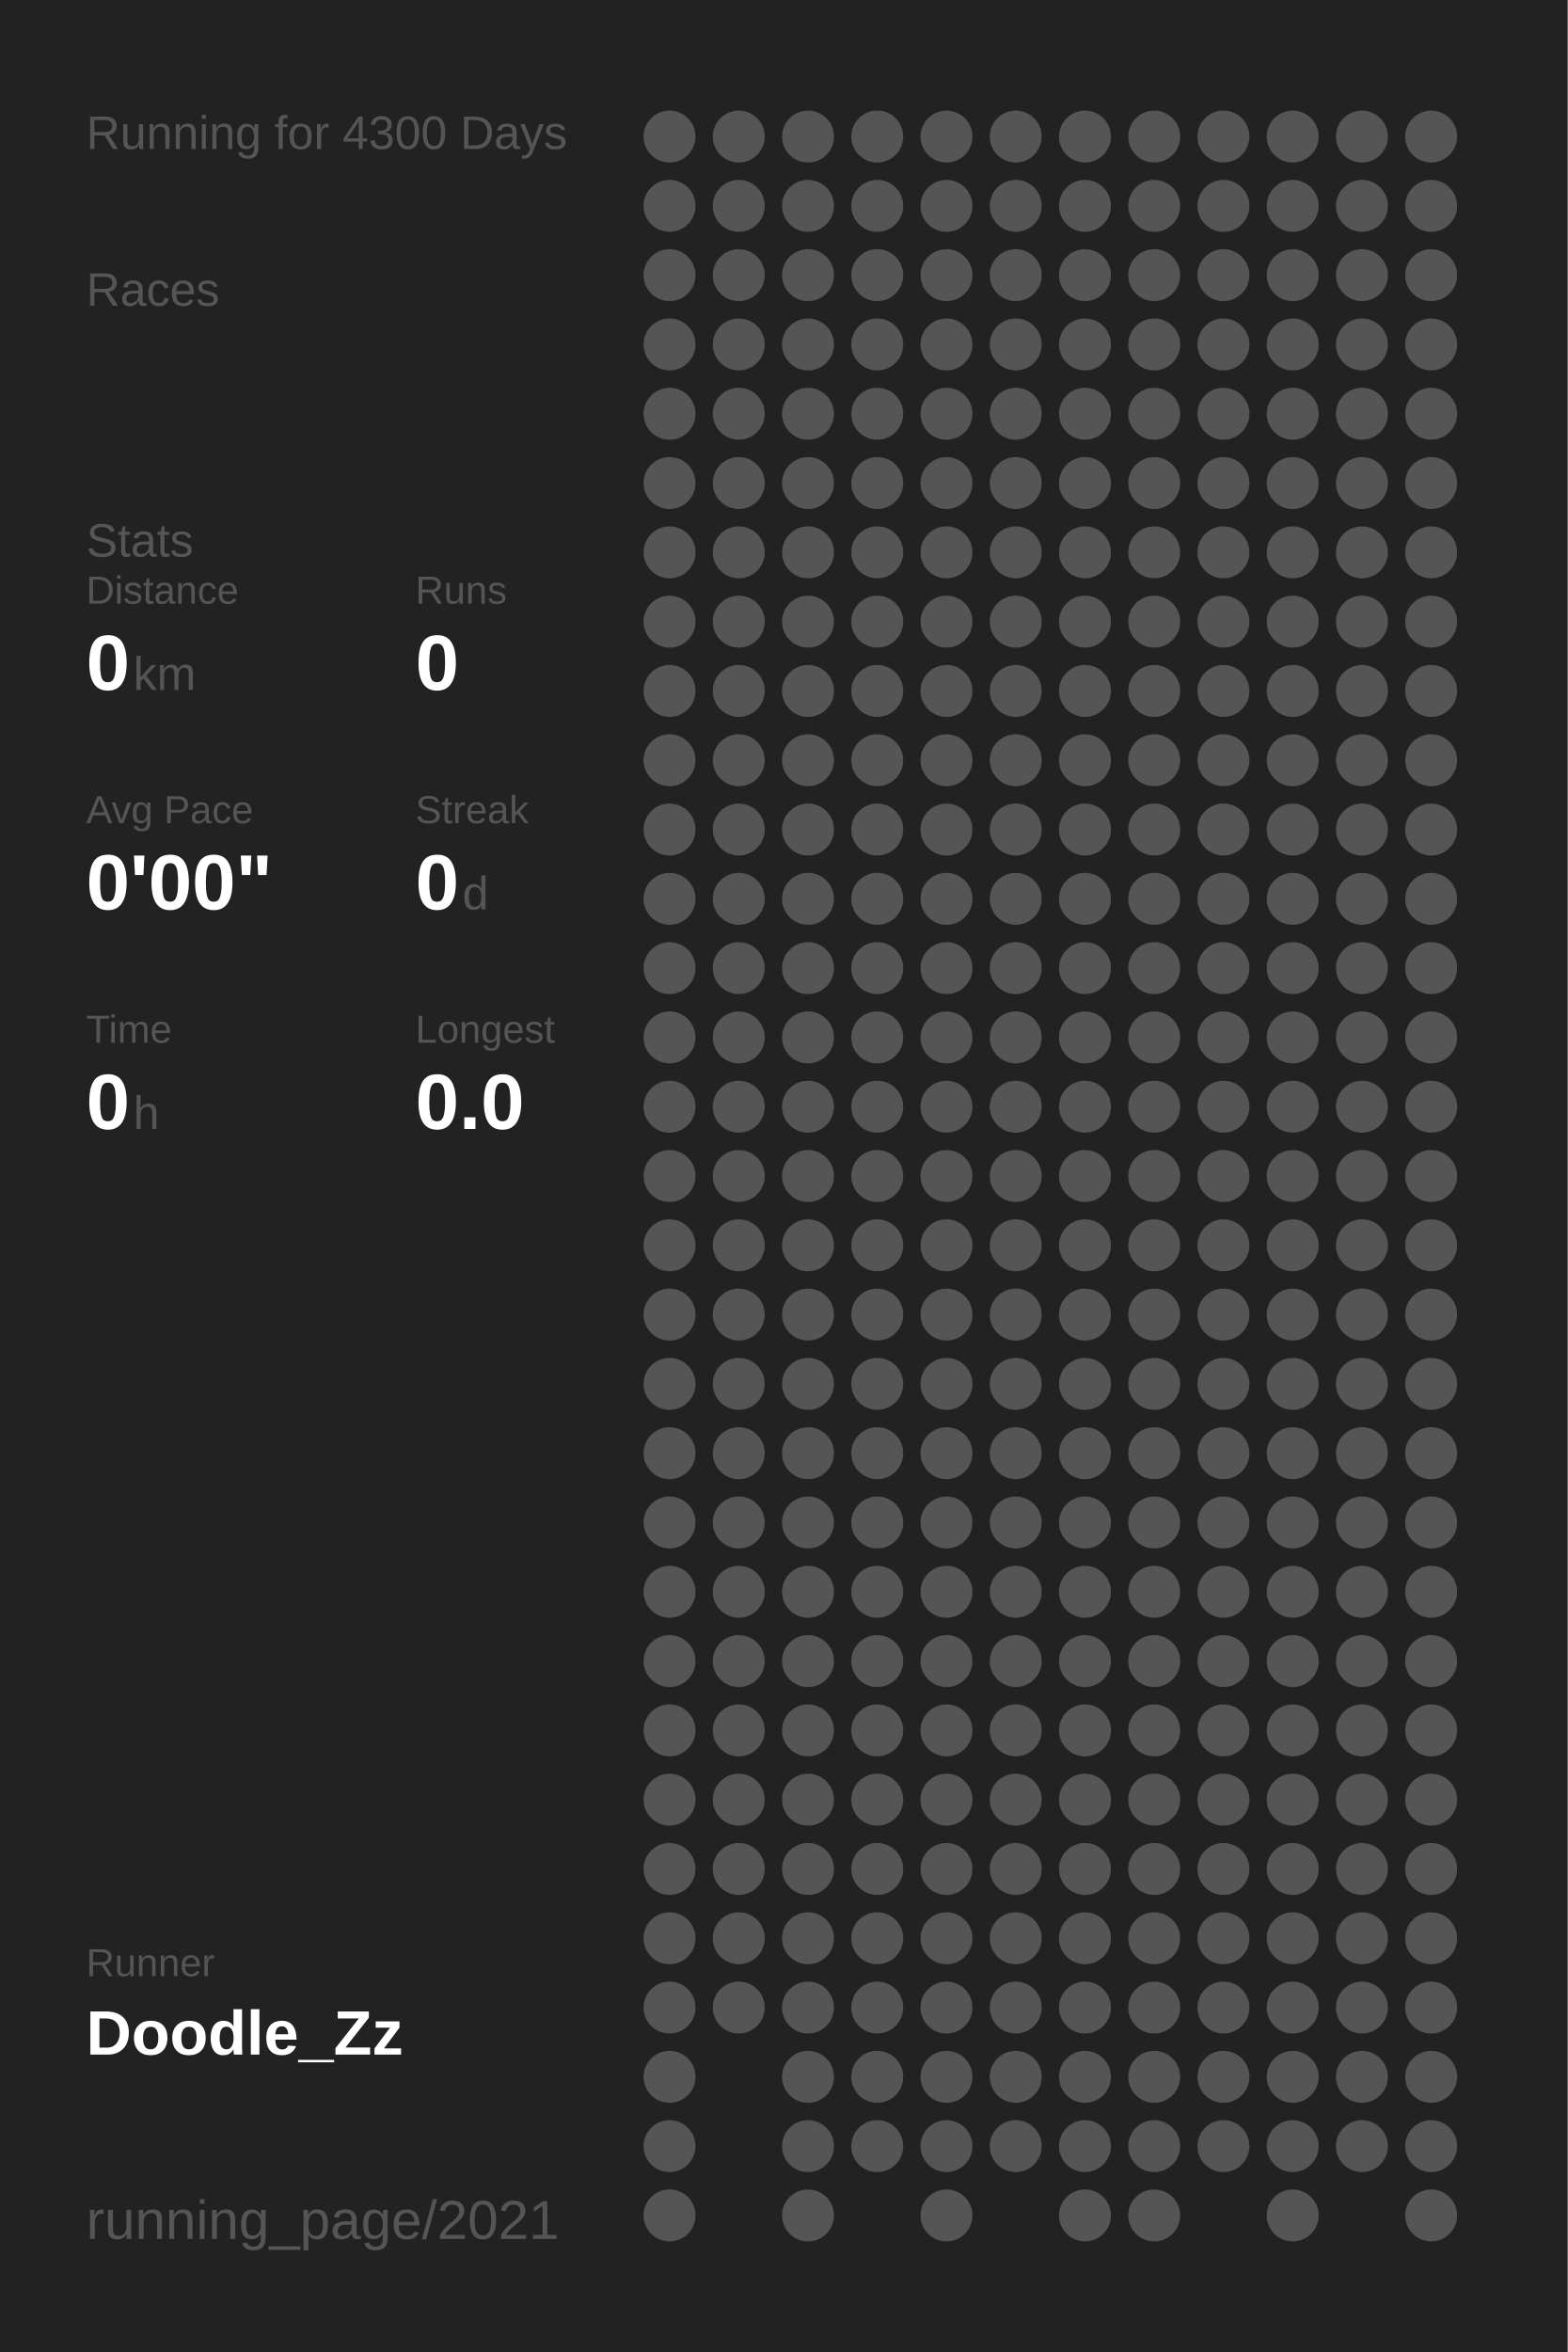
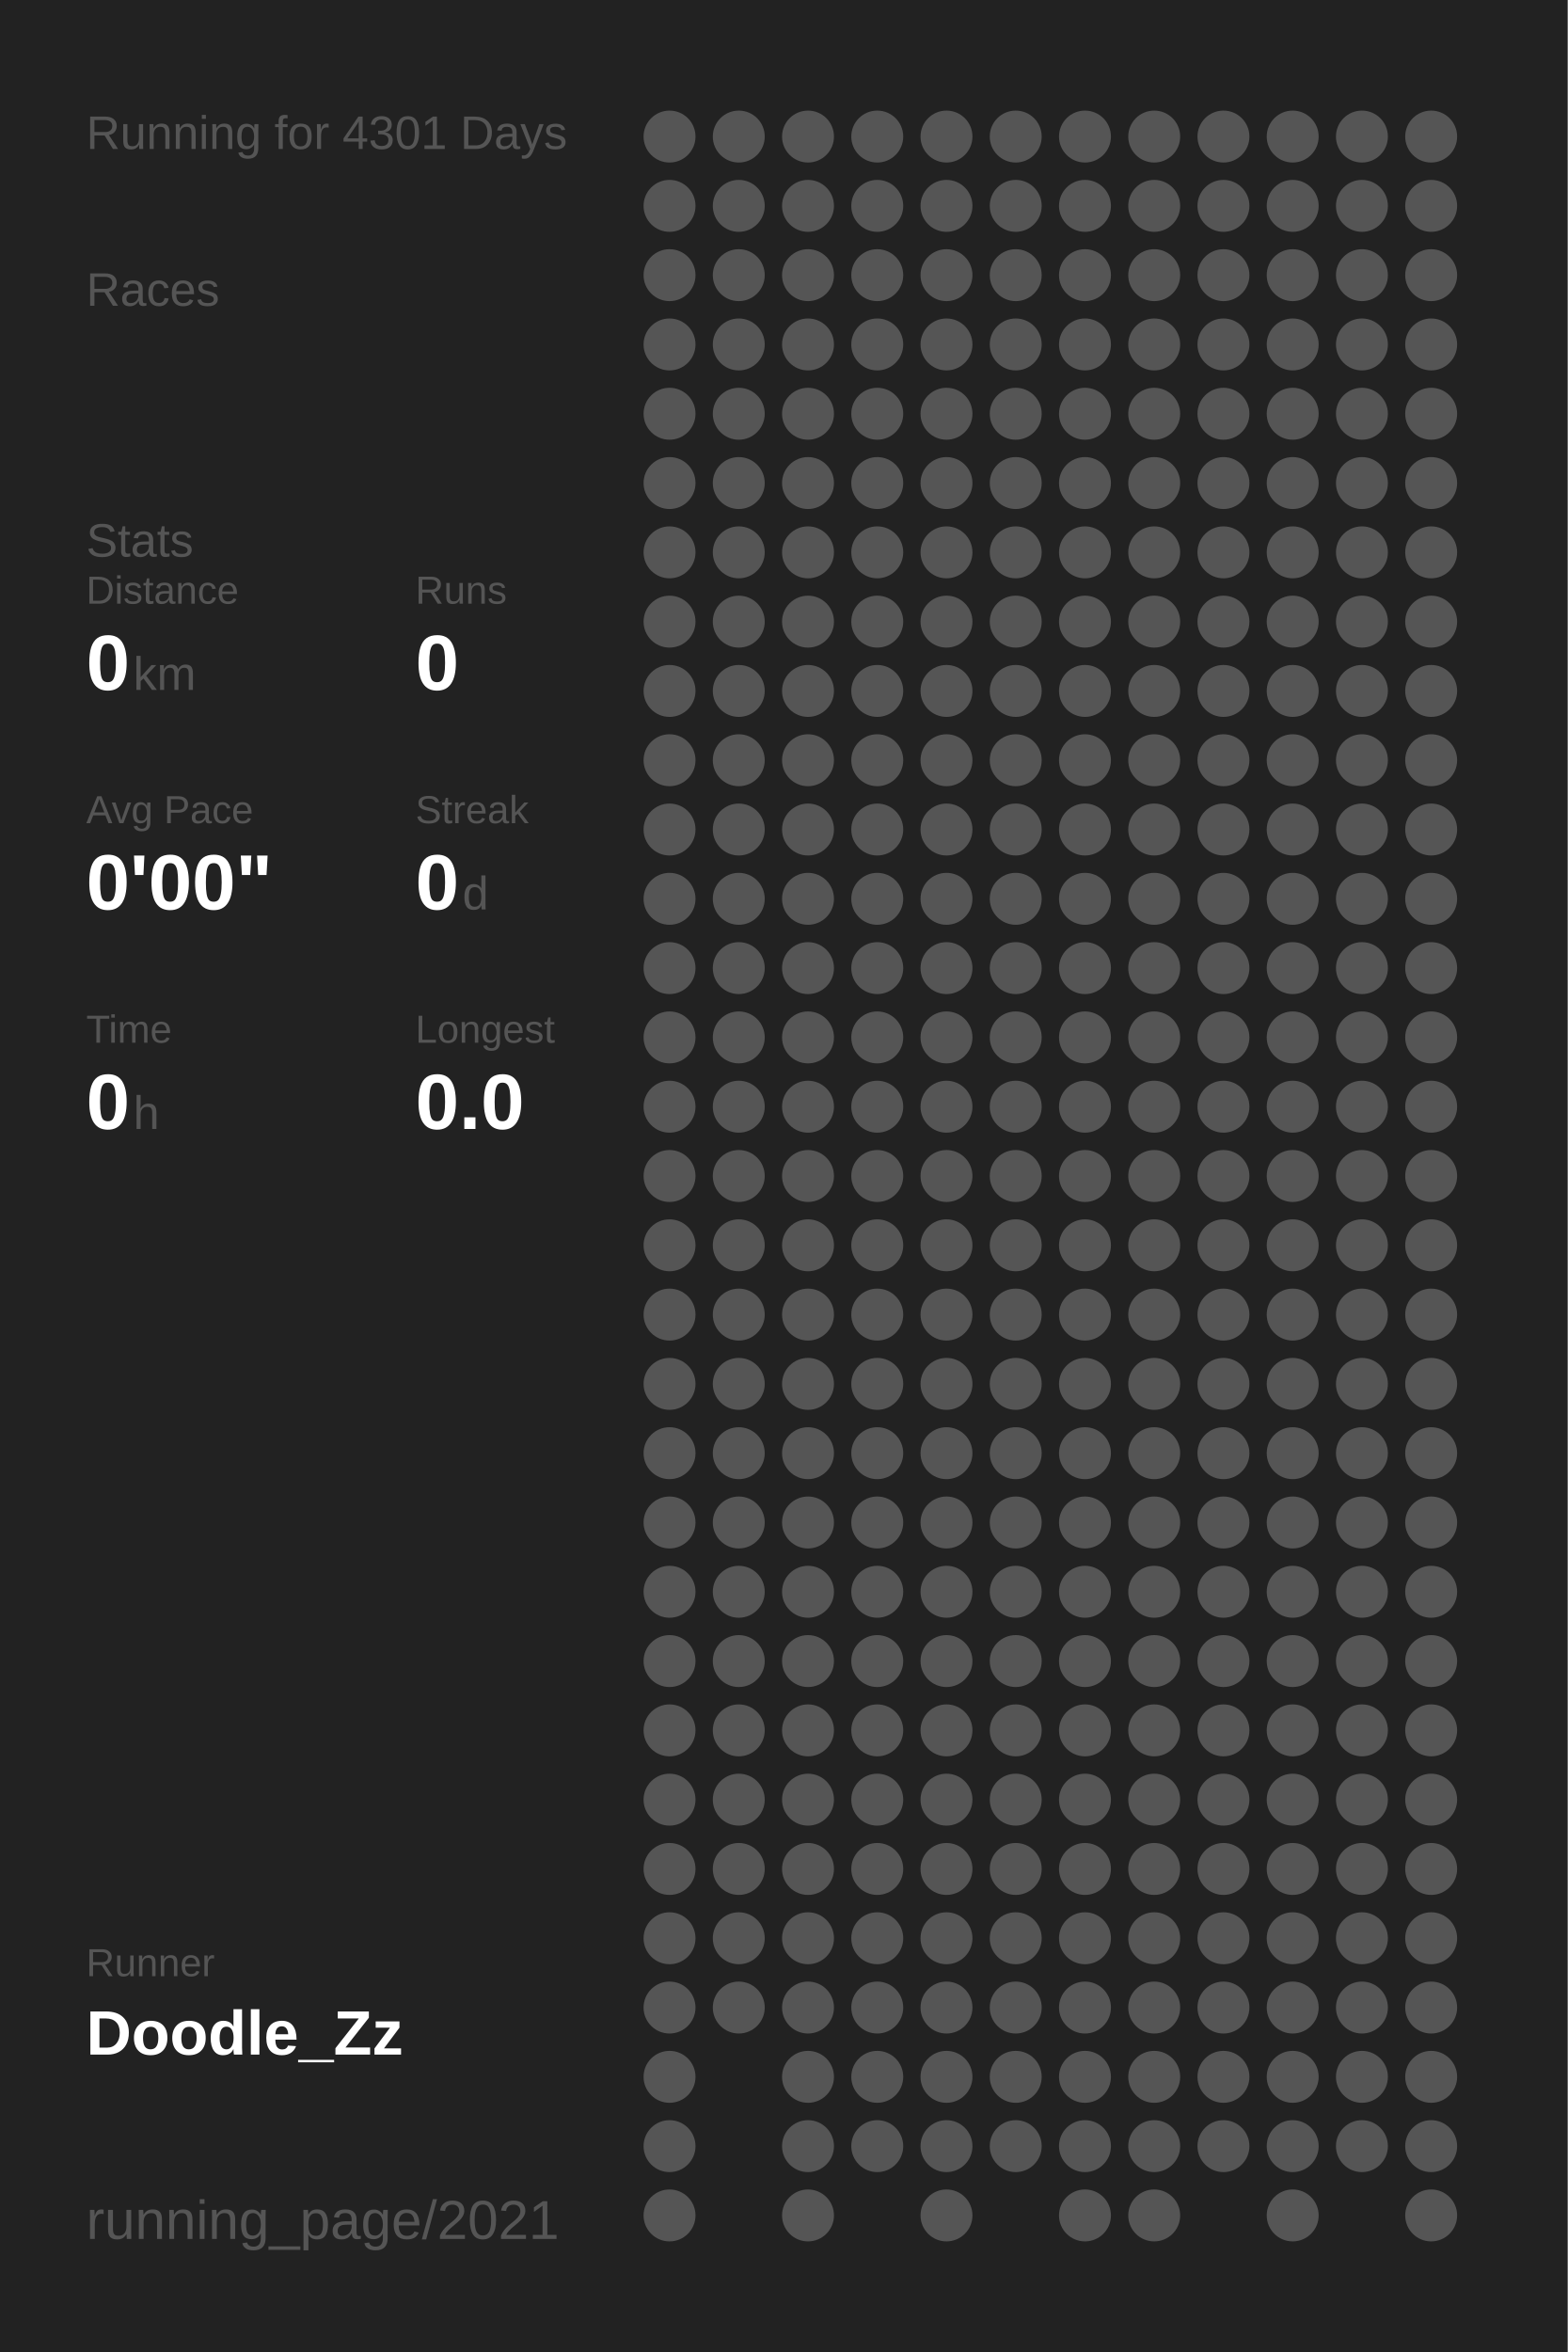
<svg xmlns="http://www.w3.org/2000/svg" baseProfile="full" height="300mm" version="1.1" viewBox="0,0,200,300" width="200mm">
  <defs />
  <rect fill="#222222" height="300" width="200" x="0" y="0" />
-   <text fill="#555555" style="font-size:6px; font-family:Arial;" x="11" y="19">Running for 4300 Days</text>
+   <text fill="#555555" style="font-size:6px; font-family:Arial;" x="11" y="19">Running for 4301 Days</text>
  <text fill="#555555" style="font-size:6px; font-family:Arial;" x="11" y="39">Races</text>
  <text fill="#555555" style="font-size:6px; font-family:Arial;" x="11" y="71">Stats</text>
  <text fill="#555555" style="font-size:5px; font-family:Arial;" x="11" y="77">Distance</text>
  <text fill="#FFFFFF" style="font-size:10px; font-family:Arial; font-weight:bold;" x="11" y="88">0</text>
  <text fill="#555555" style="font-size:6px; font-family:Arial;" x="17" y="88">km</text>
  <text fill="#555555" style="font-size:5px; font-family:Arial;" x="53" y="77">Runs</text>
  <text fill="#FFFFFF" style="font-size:10px; font-family:Arial; font-weight:bold;" x="53" y="88">0</text>
  <text fill="#555555" style="font-size:5px; font-family:Arial;" x="11" y="105">Avg Pace</text>
  <text fill="#FFFFFF" style="font-size:10px; font-family:Arial; font-weight:bold;" x="11" y="116">0'00"</text>
  <text fill="#555555" style="font-size:5px; font-family:Arial;" x="53" y="105">Streak</text>
  <text fill="#FFFFFF" style="font-size:10px; font-family:Arial; font-weight:bold;" x="53" y="116">0</text>
  <text fill="#555555" style="font-size:6px; font-family:Arial;" x="59" y="116">d</text>
  <text fill="#555555" style="font-size:5px; font-family:Arial;" x="11" y="133">Time</text>
  <text fill="#FFFFFF" style="font-size:10px; font-family:Arial; font-weight:bold;" x="11" y="144">0</text>
  <text fill="#555555" style="font-size:6px; font-family:Arial;" x="17" y="144">h</text>
  <text fill="#555555" style="font-size:5px; font-family:Arial;" x="53" y="133">Longest</text>
  <text fill="#FFFFFF" style="font-size:10px; font-family:Arial; font-weight:bold;" x="53" y="144">0.0</text>
  <text fill="#555555" style="font-size:5px; font-family:Arial;" x="11" y="252.065">Runner</text>
  <text fill="#FFFFFF" style="font-size:8px; font-family:Arial; font-weight:bold;" x="11" y="262.065">Doodle_Zz</text>
  <text fill="#555555" style="font-size:7px; font-family:Arial;" x="11" y="285.581">running_page/2021</text>
  <circle cx="85.417" cy="17.419" fill="#555555" r="3.312" />
  <circle cx="85.417" cy="26.258" fill="#555555" r="3.312" />
  <circle cx="85.417" cy="35.097" fill="#555555" r="3.312" />
  <circle cx="85.417" cy="43.935" fill="#555555" r="3.312" />
  <circle cx="85.417" cy="52.774" fill="#555555" r="3.312" />
  <circle cx="85.417" cy="61.613" fill="#555555" r="3.312" />
  <circle cx="85.417" cy="70.452" fill="#555555" r="3.312" />
  <circle cx="85.417" cy="79.29" fill="#555555" r="3.312" />
  <circle cx="85.417" cy="88.129" fill="#555555" r="3.312" />
  <circle cx="85.417" cy="96.968" fill="#555555" r="3.312" />
  <circle cx="85.417" cy="105.806" fill="#555555" r="3.312" />
  <circle cx="85.417" cy="114.645" fill="#555555" r="3.312" />
  <circle cx="85.417" cy="123.484" fill="#555555" r="3.312" />
  <circle cx="85.417" cy="132.323" fill="#555555" r="3.312" />
  <circle cx="85.417" cy="141.161" fill="#555555" r="3.312" />
  <circle cx="85.417" cy="150" fill="#555555" r="3.312" />
  <circle cx="85.417" cy="158.839" fill="#555555" r="3.312" />
  <circle cx="85.417" cy="167.677" fill="#555555" r="3.312" />
  <circle cx="85.417" cy="176.516" fill="#555555" r="3.312" />
  <circle cx="85.417" cy="185.355" fill="#555555" r="3.312" />
  <circle cx="85.417" cy="194.194" fill="#555555" r="3.312" />
  <circle cx="85.417" cy="203.032" fill="#555555" r="3.312" />
  <circle cx="85.417" cy="211.871" fill="#555555" r="3.312" />
  <circle cx="85.417" cy="220.71" fill="#555555" r="3.312" />
  <circle cx="85.417" cy="229.548" fill="#555555" r="3.312" />
  <circle cx="85.417" cy="238.387" fill="#555555" r="3.312" />
  <circle cx="85.417" cy="247.226" fill="#555555" r="3.312" />
  <circle cx="85.417" cy="256.065" fill="#555555" r="3.312" />
  <circle cx="85.417" cy="264.903" fill="#555555" r="3.312" />
  <circle cx="85.417" cy="273.742" fill="#555555" r="3.312" />
  <circle cx="85.417" cy="282.581" fill="#555555" r="3.312" />
  <circle cx="94.25" cy="17.419" fill="#555555" r="3.312" />
  <circle cx="94.25" cy="26.258" fill="#555555" r="3.312" />
  <circle cx="94.25" cy="35.097" fill="#555555" r="3.312" />
  <circle cx="94.25" cy="43.935" fill="#555555" r="3.312" />
  <circle cx="94.25" cy="52.774" fill="#555555" r="3.312" />
  <circle cx="94.25" cy="61.613" fill="#555555" r="3.312" />
  <circle cx="94.25" cy="70.452" fill="#555555" r="3.312" />
  <circle cx="94.25" cy="79.29" fill="#555555" r="3.312" />
  <circle cx="94.25" cy="88.129" fill="#555555" r="3.312" />
  <circle cx="94.25" cy="96.968" fill="#555555" r="3.312" />
  <circle cx="94.25" cy="105.806" fill="#555555" r="3.312" />
  <circle cx="94.25" cy="114.645" fill="#555555" r="3.312" />
  <circle cx="94.25" cy="123.484" fill="#555555" r="3.312" />
  <circle cx="94.25" cy="132.323" fill="#555555" r="3.312" />
  <circle cx="94.25" cy="141.161" fill="#555555" r="3.312" />
  <circle cx="94.25" cy="150" fill="#555555" r="3.312" />
  <circle cx="94.25" cy="158.839" fill="#555555" r="3.312" />
  <circle cx="94.25" cy="167.677" fill="#555555" r="3.312" />
  <circle cx="94.25" cy="176.516" fill="#555555" r="3.312" />
  <circle cx="94.25" cy="185.355" fill="#555555" r="3.312" />
  <circle cx="94.25" cy="194.194" fill="#555555" r="3.312" />
  <circle cx="94.25" cy="203.032" fill="#555555" r="3.312" />
  <circle cx="94.25" cy="211.871" fill="#555555" r="3.312" />
  <circle cx="94.25" cy="220.71" fill="#555555" r="3.312" />
  <circle cx="94.25" cy="229.548" fill="#555555" r="3.312" />
  <circle cx="94.25" cy="238.387" fill="#555555" r="3.312" />
  <circle cx="94.25" cy="247.226" fill="#555555" r="3.312" />
  <circle cx="94.25" cy="256.065" fill="#555555" r="3.312" />
  <circle cx="103.083" cy="17.419" fill="#555555" r="3.312" />
  <circle cx="103.083" cy="26.258" fill="#555555" r="3.312" />
  <circle cx="103.083" cy="35.097" fill="#555555" r="3.312" />
  <circle cx="103.083" cy="43.935" fill="#555555" r="3.312" />
  <circle cx="103.083" cy="52.774" fill="#555555" r="3.312" />
  <circle cx="103.083" cy="61.613" fill="#555555" r="3.312" />
  <circle cx="103.083" cy="70.452" fill="#555555" r="3.312" />
  <circle cx="103.083" cy="79.29" fill="#555555" r="3.312" />
  <circle cx="103.083" cy="88.129" fill="#555555" r="3.312" />
  <circle cx="103.083" cy="96.968" fill="#555555" r="3.312" />
  <circle cx="103.083" cy="105.806" fill="#555555" r="3.312" />
  <circle cx="103.083" cy="114.645" fill="#555555" r="3.312" />
  <circle cx="103.083" cy="123.484" fill="#555555" r="3.312" />
  <circle cx="103.083" cy="132.323" fill="#555555" r="3.312" />
  <circle cx="103.083" cy="141.161" fill="#555555" r="3.312" />
  <circle cx="103.083" cy="150" fill="#555555" r="3.312" />
  <circle cx="103.083" cy="158.839" fill="#555555" r="3.312" />
  <circle cx="103.083" cy="167.677" fill="#555555" r="3.312" />
  <circle cx="103.083" cy="176.516" fill="#555555" r="3.312" />
  <circle cx="103.083" cy="185.355" fill="#555555" r="3.312" />
  <circle cx="103.083" cy="194.194" fill="#555555" r="3.312" />
  <circle cx="103.083" cy="203.032" fill="#555555" r="3.312" />
  <circle cx="103.083" cy="211.871" fill="#555555" r="3.312" />
  <circle cx="103.083" cy="220.71" fill="#555555" r="3.312" />
  <circle cx="103.083" cy="229.548" fill="#555555" r="3.312" />
  <circle cx="103.083" cy="238.387" fill="#555555" r="3.312" />
  <circle cx="103.083" cy="247.226" fill="#555555" r="3.312" />
  <circle cx="103.083" cy="256.065" fill="#555555" r="3.312" />
  <circle cx="103.083" cy="264.903" fill="#555555" r="3.312" />
  <circle cx="103.083" cy="273.742" fill="#555555" r="3.312" />
  <circle cx="103.083" cy="282.581" fill="#555555" r="3.312" />
  <circle cx="111.917" cy="17.419" fill="#555555" r="3.312" />
  <circle cx="111.917" cy="26.258" fill="#555555" r="3.312" />
  <circle cx="111.917" cy="35.097" fill="#555555" r="3.312" />
  <circle cx="111.917" cy="43.935" fill="#555555" r="3.312" />
  <circle cx="111.917" cy="52.774" fill="#555555" r="3.312" />
  <circle cx="111.917" cy="61.613" fill="#555555" r="3.312" />
  <circle cx="111.917" cy="70.452" fill="#555555" r="3.312" />
  <circle cx="111.917" cy="79.29" fill="#555555" r="3.312" />
  <circle cx="111.917" cy="88.129" fill="#555555" r="3.312" />
  <circle cx="111.917" cy="96.968" fill="#555555" r="3.312" />
  <circle cx="111.917" cy="105.806" fill="#555555" r="3.312" />
  <circle cx="111.917" cy="114.645" fill="#555555" r="3.312" />
  <circle cx="111.917" cy="123.484" fill="#555555" r="3.312" />
  <circle cx="111.917" cy="132.323" fill="#555555" r="3.312" />
  <circle cx="111.917" cy="141.161" fill="#555555" r="3.312" />
  <circle cx="111.917" cy="150" fill="#555555" r="3.312" />
  <circle cx="111.917" cy="158.839" fill="#555555" r="3.312" />
  <circle cx="111.917" cy="167.677" fill="#555555" r="3.312" />
  <circle cx="111.917" cy="176.516" fill="#555555" r="3.312" />
  <circle cx="111.917" cy="185.355" fill="#555555" r="3.312" />
  <circle cx="111.917" cy="194.194" fill="#555555" r="3.312" />
  <circle cx="111.917" cy="203.032" fill="#555555" r="3.312" />
  <circle cx="111.917" cy="211.871" fill="#555555" r="3.312" />
  <circle cx="111.917" cy="220.71" fill="#555555" r="3.312" />
  <circle cx="111.917" cy="229.548" fill="#555555" r="3.312" />
  <circle cx="111.917" cy="238.387" fill="#555555" r="3.312" />
  <circle cx="111.917" cy="247.226" fill="#555555" r="3.312" />
  <circle cx="111.917" cy="256.065" fill="#555555" r="3.312" />
  <circle cx="111.917" cy="264.903" fill="#555555" r="3.312" />
  <circle cx="111.917" cy="273.742" fill="#555555" r="3.312" />
  <circle cx="120.75" cy="17.419" fill="#555555" r="3.312" />
  <circle cx="120.75" cy="26.258" fill="#555555" r="3.312" />
  <circle cx="120.75" cy="35.097" fill="#555555" r="3.312" />
  <circle cx="120.75" cy="43.935" fill="#555555" r="3.312" />
  <circle cx="120.75" cy="52.774" fill="#555555" r="3.312" />
  <circle cx="120.75" cy="61.613" fill="#555555" r="3.312" />
  <circle cx="120.75" cy="70.452" fill="#555555" r="3.312" />
  <circle cx="120.75" cy="79.29" fill="#555555" r="3.312" />
  <circle cx="120.75" cy="88.129" fill="#555555" r="3.312" />
  <circle cx="120.75" cy="96.968" fill="#555555" r="3.312" />
  <circle cx="120.75" cy="105.806" fill="#555555" r="3.312" />
  <circle cx="120.75" cy="114.645" fill="#555555" r="3.312" />
  <circle cx="120.75" cy="123.484" fill="#555555" r="3.312" />
  <circle cx="120.75" cy="132.323" fill="#555555" r="3.312" />
  <circle cx="120.75" cy="141.161" fill="#555555" r="3.312" />
  <circle cx="120.75" cy="150" fill="#555555" r="3.312" />
  <circle cx="120.75" cy="158.839" fill="#555555" r="3.312" />
  <circle cx="120.75" cy="167.677" fill="#555555" r="3.312" />
  <circle cx="120.75" cy="176.516" fill="#555555" r="3.312" />
  <circle cx="120.75" cy="185.355" fill="#555555" r="3.312" />
  <circle cx="120.75" cy="194.194" fill="#555555" r="3.312" />
  <circle cx="120.75" cy="203.032" fill="#555555" r="3.312" />
  <circle cx="120.75" cy="211.871" fill="#555555" r="3.312" />
  <circle cx="120.75" cy="220.71" fill="#555555" r="3.312" />
  <circle cx="120.75" cy="229.548" fill="#555555" r="3.312" />
  <circle cx="120.75" cy="238.387" fill="#555555" r="3.312" />
  <circle cx="120.75" cy="247.226" fill="#555555" r="3.312" />
  <circle cx="120.75" cy="256.065" fill="#555555" r="3.312" />
  <circle cx="120.75" cy="264.903" fill="#555555" r="3.312" />
  <circle cx="120.75" cy="273.742" fill="#555555" r="3.312" />
  <circle cx="120.75" cy="282.581" fill="#555555" r="3.312" />
  <circle cx="129.583" cy="17.419" fill="#555555" r="3.312" />
  <circle cx="129.583" cy="26.258" fill="#555555" r="3.312" />
  <circle cx="129.583" cy="35.097" fill="#555555" r="3.312" />
  <circle cx="129.583" cy="43.935" fill="#555555" r="3.312" />
  <circle cx="129.583" cy="52.774" fill="#555555" r="3.312" />
  <circle cx="129.583" cy="61.613" fill="#555555" r="3.312" />
  <circle cx="129.583" cy="70.452" fill="#555555" r="3.312" />
  <circle cx="129.583" cy="79.29" fill="#555555" r="3.312" />
  <circle cx="129.583" cy="88.129" fill="#555555" r="3.312" />
  <circle cx="129.583" cy="96.968" fill="#555555" r="3.312" />
  <circle cx="129.583" cy="105.806" fill="#555555" r="3.312" />
  <circle cx="129.583" cy="114.645" fill="#555555" r="3.312" />
  <circle cx="129.583" cy="123.484" fill="#555555" r="3.312" />
  <circle cx="129.583" cy="132.323" fill="#555555" r="3.312" />
  <circle cx="129.583" cy="141.161" fill="#555555" r="3.312" />
  <circle cx="129.583" cy="150" fill="#555555" r="3.312" />
  <circle cx="129.583" cy="158.839" fill="#555555" r="3.312" />
  <circle cx="129.583" cy="167.677" fill="#555555" r="3.312" />
  <circle cx="129.583" cy="176.516" fill="#555555" r="3.312" />
  <circle cx="129.583" cy="185.355" fill="#555555" r="3.312" />
  <circle cx="129.583" cy="194.194" fill="#555555" r="3.312" />
  <circle cx="129.583" cy="203.032" fill="#555555" r="3.312" />
  <circle cx="129.583" cy="211.871" fill="#555555" r="3.312" />
  <circle cx="129.583" cy="220.71" fill="#555555" r="3.312" />
  <circle cx="129.583" cy="229.548" fill="#555555" r="3.312" />
  <circle cx="129.583" cy="238.387" fill="#555555" r="3.312" />
  <circle cx="129.583" cy="247.226" fill="#555555" r="3.312" />
  <circle cx="129.583" cy="256.065" fill="#555555" r="3.312" />
  <circle cx="129.583" cy="264.903" fill="#555555" r="3.312" />
  <circle cx="129.583" cy="273.742" fill="#555555" r="3.312" />
  <circle cx="138.417" cy="17.419" fill="#555555" r="3.312" />
  <circle cx="138.417" cy="26.258" fill="#555555" r="3.312" />
  <circle cx="138.417" cy="35.097" fill="#555555" r="3.312" />
  <circle cx="138.417" cy="43.935" fill="#555555" r="3.312" />
  <circle cx="138.417" cy="52.774" fill="#555555" r="3.312" />
  <circle cx="138.417" cy="61.613" fill="#555555" r="3.312" />
  <circle cx="138.417" cy="70.452" fill="#555555" r="3.312" />
  <circle cx="138.417" cy="79.29" fill="#555555" r="3.312" />
  <circle cx="138.417" cy="88.129" fill="#555555" r="3.312" />
  <circle cx="138.417" cy="96.968" fill="#555555" r="3.312" />
  <circle cx="138.417" cy="105.806" fill="#555555" r="3.312" />
  <circle cx="138.417" cy="114.645" fill="#555555" r="3.312" />
  <circle cx="138.417" cy="123.484" fill="#555555" r="3.312" />
  <circle cx="138.417" cy="132.323" fill="#555555" r="3.312" />
  <circle cx="138.417" cy="141.161" fill="#555555" r="3.312" />
  <circle cx="138.417" cy="150" fill="#555555" r="3.312" />
  <circle cx="138.417" cy="158.839" fill="#555555" r="3.312" />
  <circle cx="138.417" cy="167.677" fill="#555555" r="3.312" />
  <circle cx="138.417" cy="176.516" fill="#555555" r="3.312" />
  <circle cx="138.417" cy="185.355" fill="#555555" r="3.312" />
  <circle cx="138.417" cy="194.194" fill="#555555" r="3.312" />
  <circle cx="138.417" cy="203.032" fill="#555555" r="3.312" />
  <circle cx="138.417" cy="211.871" fill="#555555" r="3.312" />
  <circle cx="138.417" cy="220.71" fill="#555555" r="3.312" />
  <circle cx="138.417" cy="229.548" fill="#555555" r="3.312" />
  <circle cx="138.417" cy="238.387" fill="#555555" r="3.312" />
  <circle cx="138.417" cy="247.226" fill="#555555" r="3.312" />
  <circle cx="138.417" cy="256.065" fill="#555555" r="3.312" />
  <circle cx="138.417" cy="264.903" fill="#555555" r="3.312" />
  <circle cx="138.417" cy="273.742" fill="#555555" r="3.312" />
  <circle cx="138.417" cy="282.581" fill="#555555" r="3.312" />
  <circle cx="147.25" cy="17.419" fill="#555555" r="3.312" />
  <circle cx="147.25" cy="26.258" fill="#555555" r="3.312" />
  <circle cx="147.25" cy="35.097" fill="#555555" r="3.312" />
  <circle cx="147.25" cy="43.935" fill="#555555" r="3.312" />
  <circle cx="147.25" cy="52.774" fill="#555555" r="3.312" />
  <circle cx="147.25" cy="61.613" fill="#555555" r="3.312" />
  <circle cx="147.25" cy="70.452" fill="#555555" r="3.312" />
  <circle cx="147.25" cy="79.29" fill="#555555" r="3.312" />
  <circle cx="147.25" cy="88.129" fill="#555555" r="3.312" />
  <circle cx="147.25" cy="96.968" fill="#555555" r="3.312" />
  <circle cx="147.25" cy="105.806" fill="#555555" r="3.312" />
  <circle cx="147.25" cy="114.645" fill="#555555" r="3.312" />
  <circle cx="147.25" cy="123.484" fill="#555555" r="3.312" />
  <circle cx="147.25" cy="132.323" fill="#555555" r="3.312" />
  <circle cx="147.25" cy="141.161" fill="#555555" r="3.312" />
  <circle cx="147.25" cy="150" fill="#555555" r="3.312" />
  <circle cx="147.25" cy="158.839" fill="#555555" r="3.312" />
  <circle cx="147.25" cy="167.677" fill="#555555" r="3.312" />
  <circle cx="147.25" cy="176.516" fill="#555555" r="3.312" />
  <circle cx="147.25" cy="185.355" fill="#555555" r="3.312" />
  <circle cx="147.25" cy="194.194" fill="#555555" r="3.312" />
  <circle cx="147.25" cy="203.032" fill="#555555" r="3.312" />
  <circle cx="147.25" cy="211.871" fill="#555555" r="3.312" />
  <circle cx="147.25" cy="220.71" fill="#555555" r="3.312" />
  <circle cx="147.25" cy="229.548" fill="#555555" r="3.312" />
  <circle cx="147.25" cy="238.387" fill="#555555" r="3.312" />
  <circle cx="147.25" cy="247.226" fill="#555555" r="3.312" />
  <circle cx="147.25" cy="256.065" fill="#555555" r="3.312" />
  <circle cx="147.25" cy="264.903" fill="#555555" r="3.312" />
  <circle cx="147.25" cy="273.742" fill="#555555" r="3.312" />
  <circle cx="147.25" cy="282.581" fill="#555555" r="3.312" />
  <circle cx="156.083" cy="17.419" fill="#555555" r="3.312" />
  <circle cx="156.083" cy="26.258" fill="#555555" r="3.312" />
  <circle cx="156.083" cy="35.097" fill="#555555" r="3.312" />
  <circle cx="156.083" cy="43.935" fill="#555555" r="3.312" />
  <circle cx="156.083" cy="52.774" fill="#555555" r="3.312" />
  <circle cx="156.083" cy="61.613" fill="#555555" r="3.312" />
  <circle cx="156.083" cy="70.452" fill="#555555" r="3.312" />
  <circle cx="156.083" cy="79.29" fill="#555555" r="3.312" />
  <circle cx="156.083" cy="88.129" fill="#555555" r="3.312" />
  <circle cx="156.083" cy="96.968" fill="#555555" r="3.312" />
  <circle cx="156.083" cy="105.806" fill="#555555" r="3.312" />
  <circle cx="156.083" cy="114.645" fill="#555555" r="3.312" />
  <circle cx="156.083" cy="123.484" fill="#555555" r="3.312" />
  <circle cx="156.083" cy="132.323" fill="#555555" r="3.312" />
  <circle cx="156.083" cy="141.161" fill="#555555" r="3.312" />
  <circle cx="156.083" cy="150" fill="#555555" r="3.312" />
  <circle cx="156.083" cy="158.839" fill="#555555" r="3.312" />
  <circle cx="156.083" cy="167.677" fill="#555555" r="3.312" />
  <circle cx="156.083" cy="176.516" fill="#555555" r="3.312" />
  <circle cx="156.083" cy="185.355" fill="#555555" r="3.312" />
  <circle cx="156.083" cy="194.194" fill="#555555" r="3.312" />
  <circle cx="156.083" cy="203.032" fill="#555555" r="3.312" />
  <circle cx="156.083" cy="211.871" fill="#555555" r="3.312" />
  <circle cx="156.083" cy="220.71" fill="#555555" r="3.312" />
  <circle cx="156.083" cy="229.548" fill="#555555" r="3.312" />
  <circle cx="156.083" cy="238.387" fill="#555555" r="3.312" />
  <circle cx="156.083" cy="247.226" fill="#555555" r="3.312" />
  <circle cx="156.083" cy="256.065" fill="#555555" r="3.312" />
  <circle cx="156.083" cy="264.903" fill="#555555" r="3.312" />
  <circle cx="156.083" cy="273.742" fill="#555555" r="3.312" />
  <circle cx="164.917" cy="17.419" fill="#555555" r="3.312" />
  <circle cx="164.917" cy="26.258" fill="#555555" r="3.312" />
  <circle cx="164.917" cy="35.097" fill="#555555" r="3.312" />
  <circle cx="164.917" cy="43.935" fill="#555555" r="3.312" />
  <circle cx="164.917" cy="52.774" fill="#555555" r="3.312" />
  <circle cx="164.917" cy="61.613" fill="#555555" r="3.312" />
  <circle cx="164.917" cy="70.452" fill="#555555" r="3.312" />
  <circle cx="164.917" cy="79.29" fill="#555555" r="3.312" />
  <circle cx="164.917" cy="88.129" fill="#555555" r="3.312" />
  <circle cx="164.917" cy="96.968" fill="#555555" r="3.312" />
  <circle cx="164.917" cy="105.806" fill="#555555" r="3.312" />
  <circle cx="164.917" cy="114.645" fill="#555555" r="3.312" />
  <circle cx="164.917" cy="123.484" fill="#555555" r="3.312" />
  <circle cx="164.917" cy="132.323" fill="#555555" r="3.312" />
  <circle cx="164.917" cy="141.161" fill="#555555" r="3.312" />
  <circle cx="164.917" cy="150" fill="#555555" r="3.312" />
  <circle cx="164.917" cy="158.839" fill="#555555" r="3.312" />
  <circle cx="164.917" cy="167.677" fill="#555555" r="3.312" />
  <circle cx="164.917" cy="176.516" fill="#555555" r="3.312" />
  <circle cx="164.917" cy="185.355" fill="#555555" r="3.312" />
  <circle cx="164.917" cy="194.194" fill="#555555" r="3.312" />
  <circle cx="164.917" cy="203.032" fill="#555555" r="3.312" />
  <circle cx="164.917" cy="211.871" fill="#555555" r="3.312" />
  <circle cx="164.917" cy="220.71" fill="#555555" r="3.312" />
  <circle cx="164.917" cy="229.548" fill="#555555" r="3.312" />
  <circle cx="164.917" cy="238.387" fill="#555555" r="3.312" />
  <circle cx="164.917" cy="247.226" fill="#555555" r="3.312" />
  <circle cx="164.917" cy="256.065" fill="#555555" r="3.312" />
  <circle cx="164.917" cy="264.903" fill="#555555" r="3.312" />
  <circle cx="164.917" cy="273.742" fill="#555555" r="3.312" />
  <circle cx="164.917" cy="282.581" fill="#555555" r="3.312" />
  <circle cx="173.75" cy="17.419" fill="#555555" r="3.312" />
  <circle cx="173.75" cy="26.258" fill="#555555" r="3.312" />
  <circle cx="173.75" cy="35.097" fill="#555555" r="3.312" />
  <circle cx="173.75" cy="43.935" fill="#555555" r="3.312" />
  <circle cx="173.75" cy="52.774" fill="#555555" r="3.312" />
  <circle cx="173.75" cy="61.613" fill="#555555" r="3.312" />
  <circle cx="173.75" cy="70.452" fill="#555555" r="3.312" />
  <circle cx="173.75" cy="79.29" fill="#555555" r="3.312" />
  <circle cx="173.75" cy="88.129" fill="#555555" r="3.312" />
  <circle cx="173.75" cy="96.968" fill="#555555" r="3.312" />
  <circle cx="173.75" cy="105.806" fill="#555555" r="3.312" />
  <circle cx="173.75" cy="114.645" fill="#555555" r="3.312" />
  <circle cx="173.75" cy="123.484" fill="#555555" r="3.312" />
  <circle cx="173.75" cy="132.323" fill="#555555" r="3.312" />
  <circle cx="173.75" cy="141.161" fill="#555555" r="3.312" />
  <circle cx="173.75" cy="150" fill="#555555" r="3.312" />
  <circle cx="173.75" cy="158.839" fill="#555555" r="3.312" />
  <circle cx="173.75" cy="167.677" fill="#555555" r="3.312" />
  <circle cx="173.75" cy="176.516" fill="#555555" r="3.312" />
  <circle cx="173.75" cy="185.355" fill="#555555" r="3.312" />
  <circle cx="173.75" cy="194.194" fill="#555555" r="3.312" />
  <circle cx="173.75" cy="203.032" fill="#555555" r="3.312" />
  <circle cx="173.75" cy="211.871" fill="#555555" r="3.312" />
  <circle cx="173.75" cy="220.71" fill="#555555" r="3.312" />
  <circle cx="173.75" cy="229.548" fill="#555555" r="3.312" />
  <circle cx="173.75" cy="238.387" fill="#555555" r="3.312" />
  <circle cx="173.75" cy="247.226" fill="#555555" r="3.312" />
  <circle cx="173.75" cy="256.065" fill="#555555" r="3.312" />
  <circle cx="173.75" cy="264.903" fill="#555555" r="3.312" />
  <circle cx="173.75" cy="273.742" fill="#555555" r="3.312" />
  <circle cx="182.583" cy="17.419" fill="#555555" r="3.312" />
  <circle cx="182.583" cy="26.258" fill="#555555" r="3.312" />
  <circle cx="182.583" cy="35.097" fill="#555555" r="3.312" />
  <circle cx="182.583" cy="43.935" fill="#555555" r="3.312" />
  <circle cx="182.583" cy="52.774" fill="#555555" r="3.312" />
  <circle cx="182.583" cy="61.613" fill="#555555" r="3.312" />
  <circle cx="182.583" cy="70.452" fill="#555555" r="3.312" />
  <circle cx="182.583" cy="79.29" fill="#555555" r="3.312" />
  <circle cx="182.583" cy="88.129" fill="#555555" r="3.312" />
  <circle cx="182.583" cy="96.968" fill="#555555" r="3.312" />
  <circle cx="182.583" cy="105.806" fill="#555555" r="3.312" />
  <circle cx="182.583" cy="114.645" fill="#555555" r="3.312" />
  <circle cx="182.583" cy="123.484" fill="#555555" r="3.312" />
  <circle cx="182.583" cy="132.323" fill="#555555" r="3.312" />
  <circle cx="182.583" cy="141.161" fill="#555555" r="3.312" />
  <circle cx="182.583" cy="150" fill="#555555" r="3.312" />
  <circle cx="182.583" cy="158.839" fill="#555555" r="3.312" />
  <circle cx="182.583" cy="167.677" fill="#555555" r="3.312" />
  <circle cx="182.583" cy="176.516" fill="#555555" r="3.312" />
  <circle cx="182.583" cy="185.355" fill="#555555" r="3.312" />
  <circle cx="182.583" cy="194.194" fill="#555555" r="3.312" />
  <circle cx="182.583" cy="203.032" fill="#555555" r="3.312" />
  <circle cx="182.583" cy="211.871" fill="#555555" r="3.312" />
  <circle cx="182.583" cy="220.71" fill="#555555" r="3.312" />
  <circle cx="182.583" cy="229.548" fill="#555555" r="3.312" />
  <circle cx="182.583" cy="238.387" fill="#555555" r="3.312" />
  <circle cx="182.583" cy="247.226" fill="#555555" r="3.312" />
  <circle cx="182.583" cy="256.065" fill="#555555" r="3.312" />
  <circle cx="182.583" cy="264.903" fill="#555555" r="3.312" />
  <circle cx="182.583" cy="273.742" fill="#555555" r="3.312" />
  <circle cx="182.583" cy="282.581" fill="#555555" r="3.312" />
</svg>
